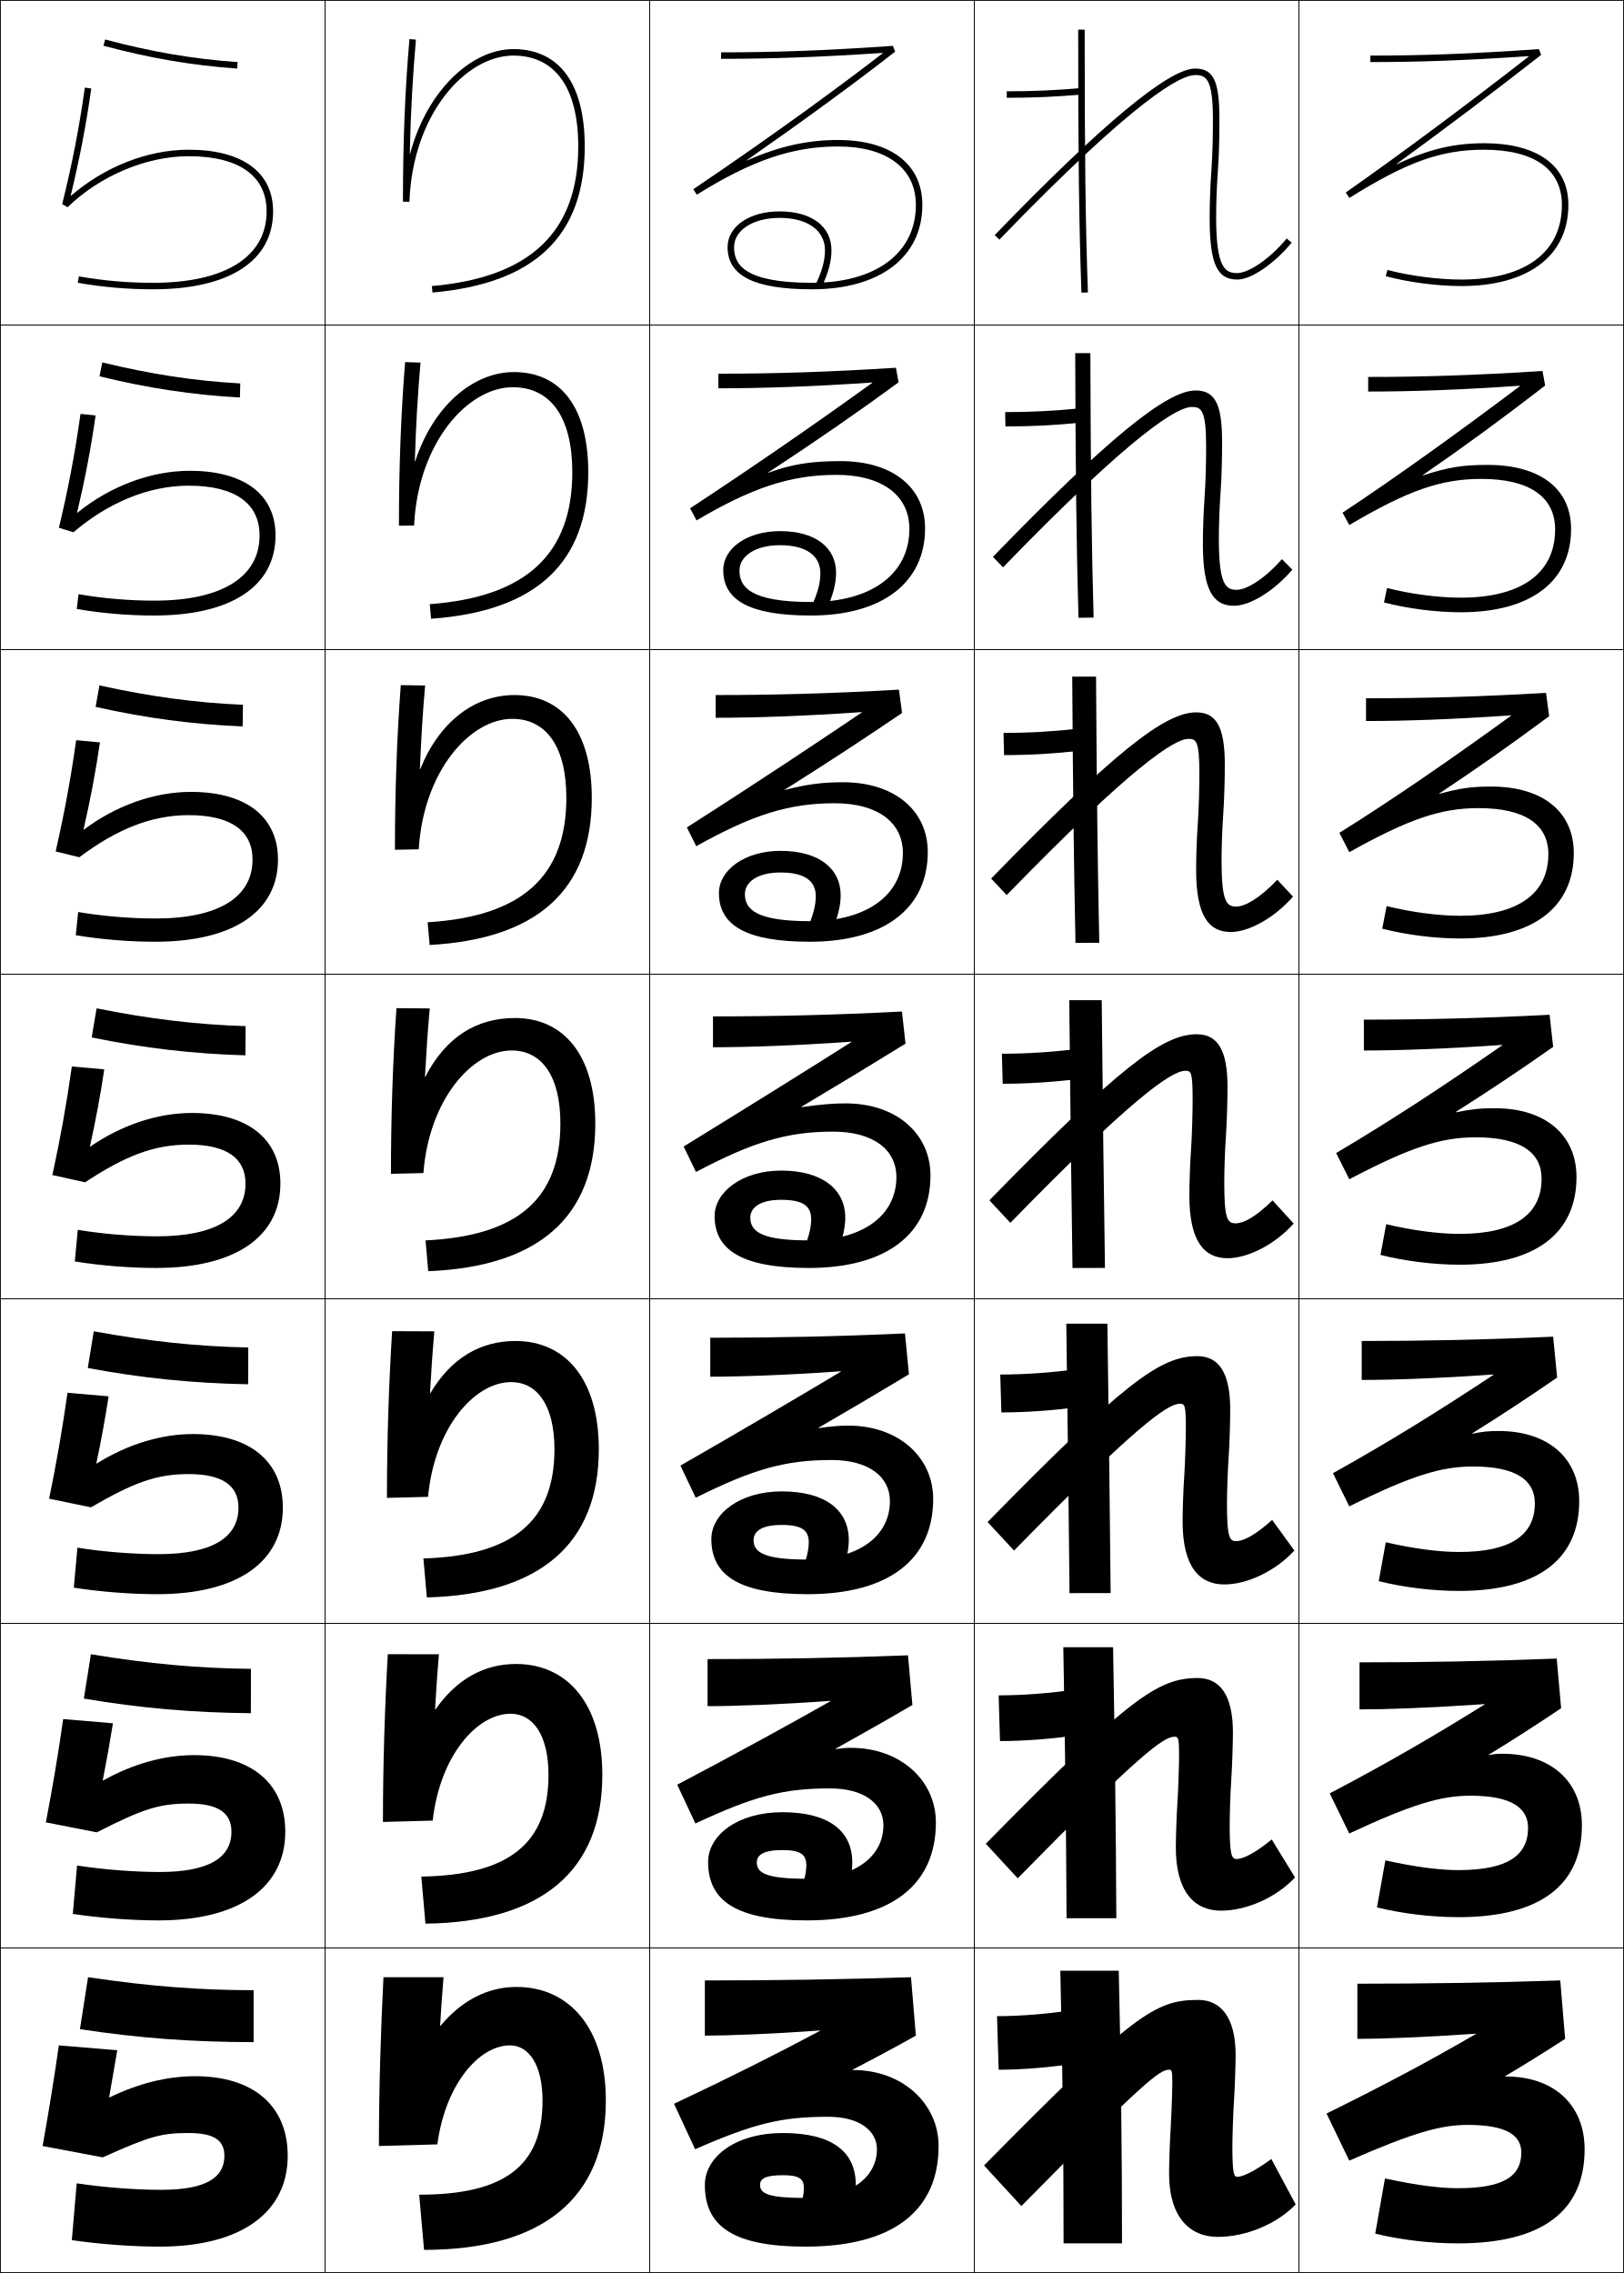
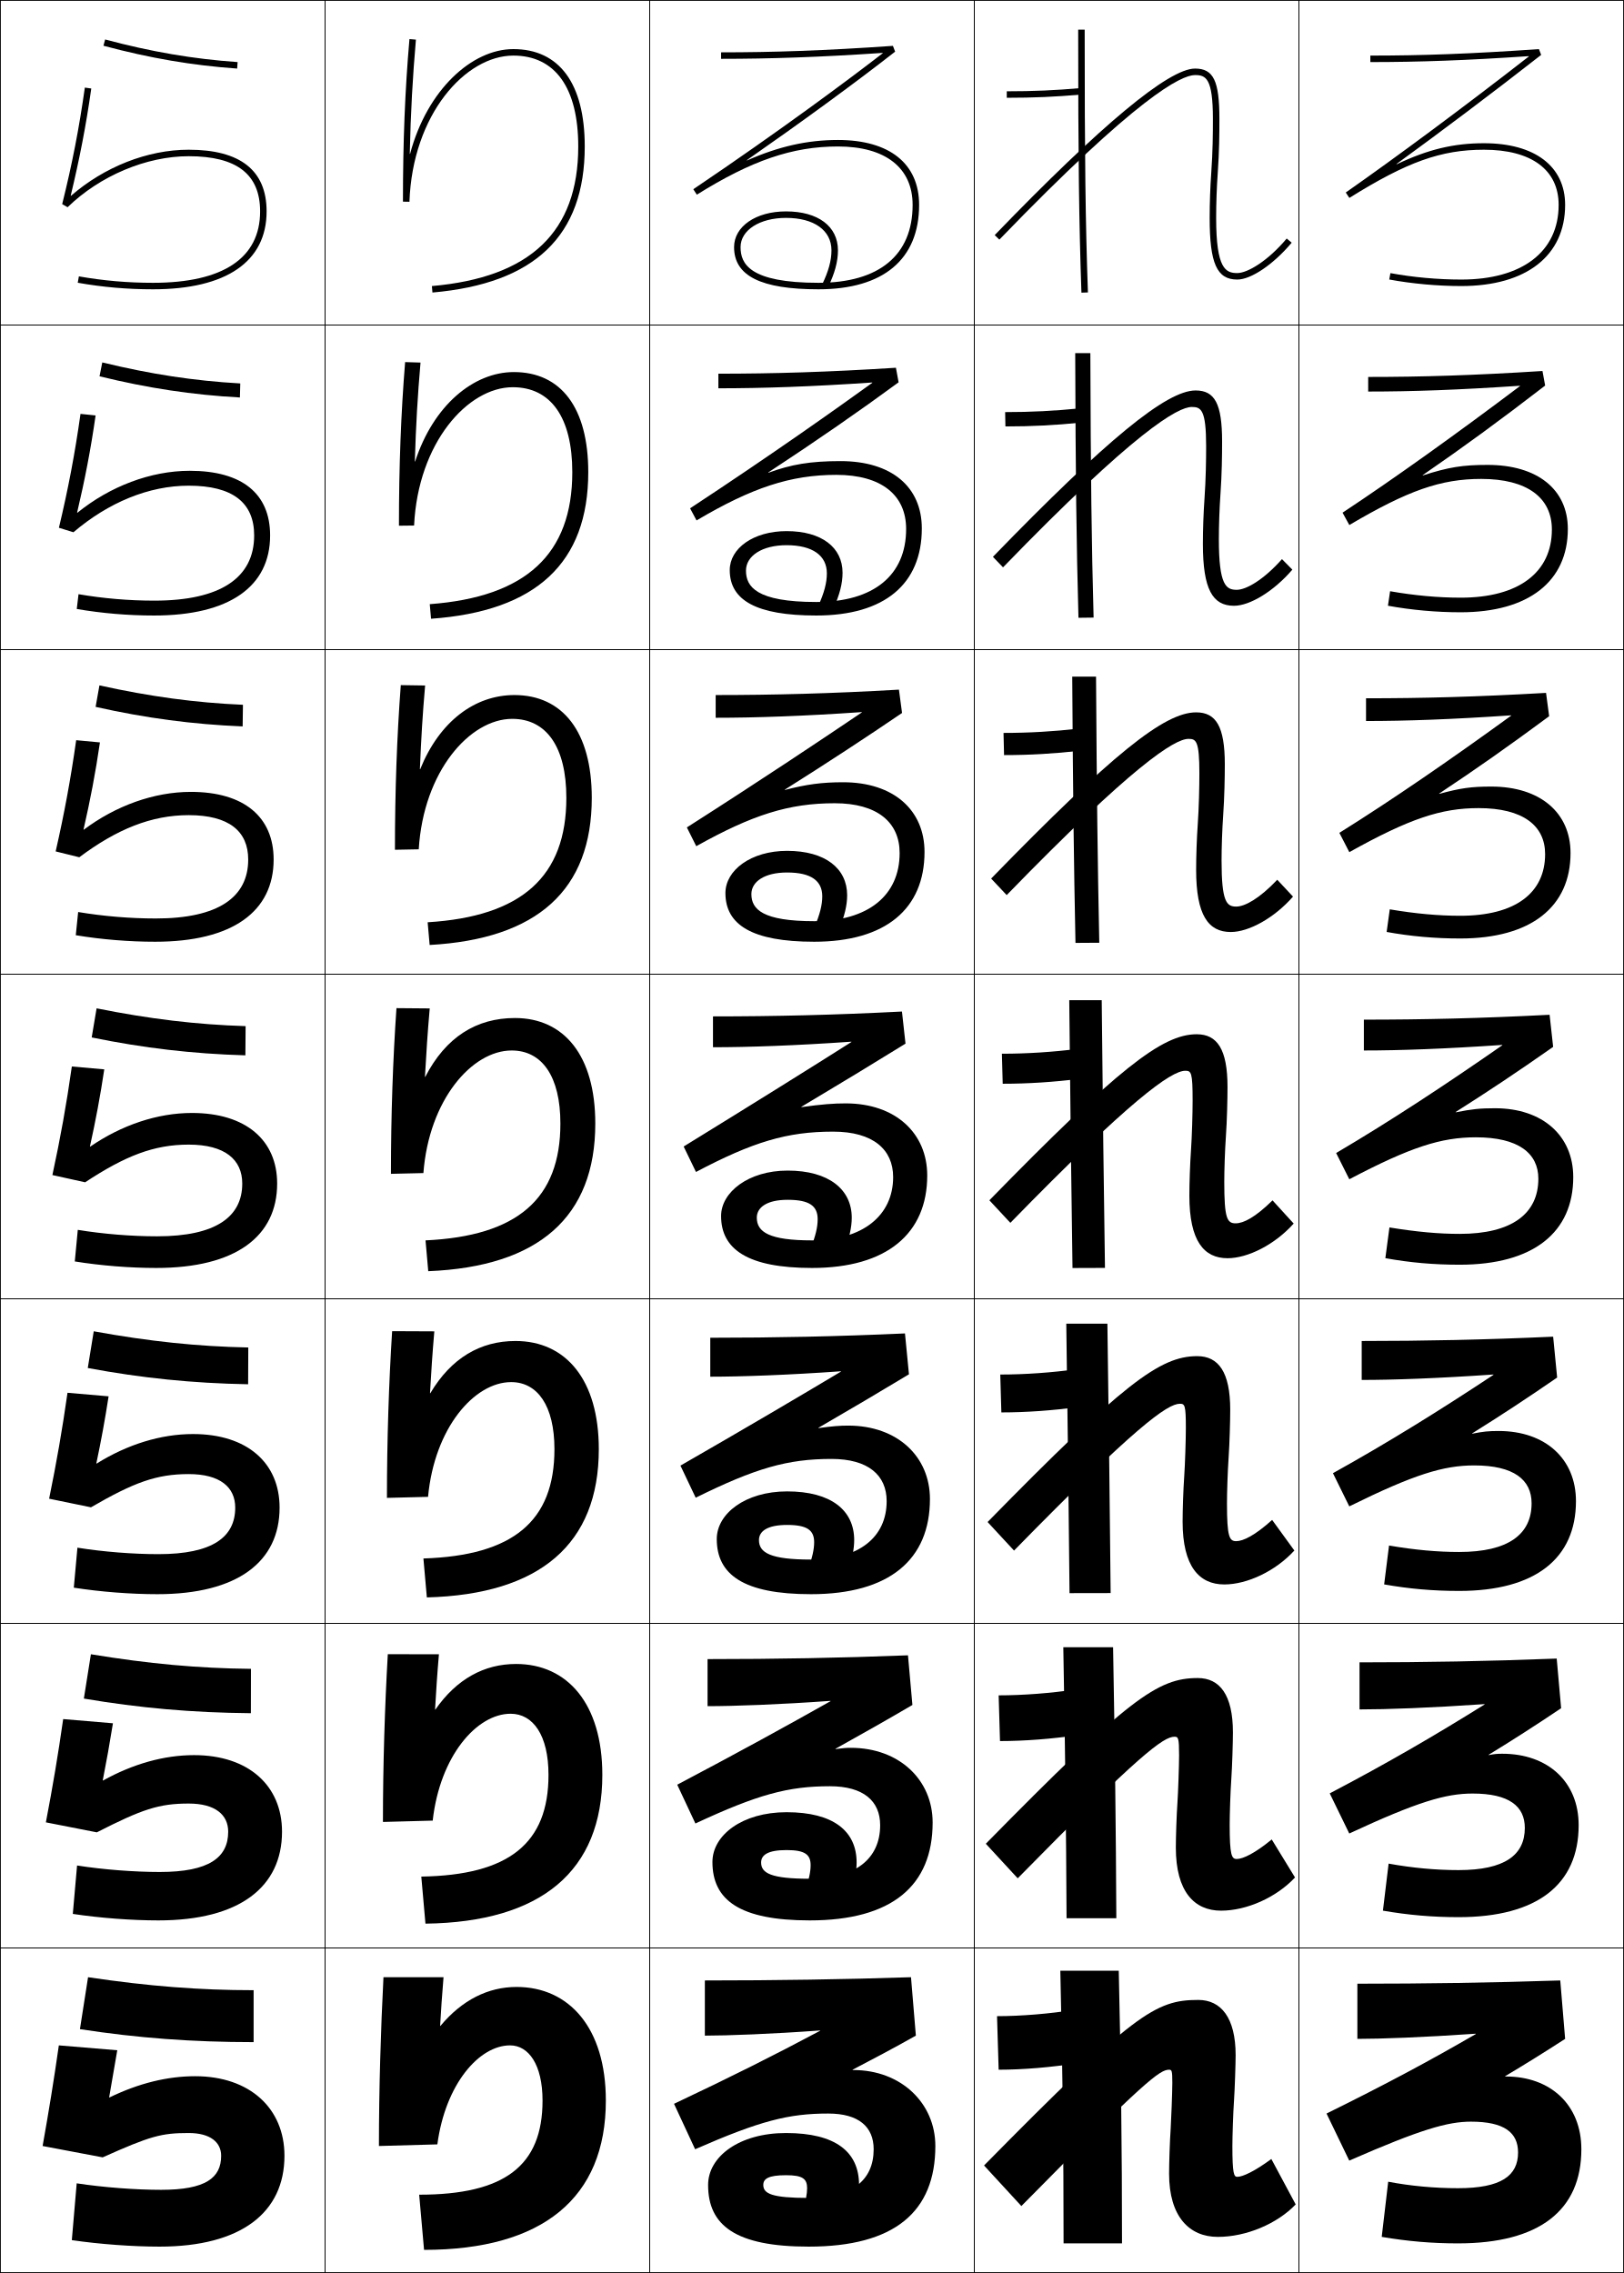
<svg xmlns="http://www.w3.org/2000/svg" width="500.25" height="700.25" viewBox="0 0 500.25 700.25" overflow="visible" enable-background="new 0 0 500.25 700.25" xml:space="preserve">
  <g id="glyphs">
    <g>
      <rect x="0.125" y="0.125" fill="none" stroke="#000000" stroke-width="0.25" width="100" height="100" />
      <rect x="400.125" y="0.125" fill="none" stroke="#000000" stroke-width="0.25" width="100" height="100" />
      <rect x="100.125" y="0.125" fill="none" stroke="#000000" stroke-width="0.25" width="100" height="100" />
      <rect x="200.125" y="0.125" fill="none" stroke="#000000" stroke-width="0.25" width="100" height="100" />
      <rect x="300.125" y="0.125" fill="none" stroke="#000000" stroke-width="0.25" width="100" height="100" />
      <rect x="0.125" y="100.125" fill="none" stroke="#000000" stroke-width="0.25" width="100" height="100" />
      <rect x="400.125" y="100.125" fill="none" stroke="#000000" stroke-width="0.25" width="100" height="100" />
      <rect x="100.125" y="100.125" fill="none" stroke="#000000" stroke-width="0.25" width="100" height="100" />
      <rect x="200.125" y="100.125" fill="none" stroke="#000000" stroke-width="0.25" width="100" height="100" />
      <rect x="300.125" y="100.125" fill="none" stroke="#000000" stroke-width="0.25" width="100" height="100" />
      <rect x="0.125" y="200.125" fill="none" stroke="#000000" stroke-width="0.25" width="100" height="100" />
      <rect x="400.125" y="200.125" fill="none" stroke="#000000" stroke-width="0.25" width="100" height="100" />
      <rect x="100.125" y="200.125" fill="none" stroke="#000000" stroke-width="0.25" width="100" height="100" />
      <rect x="200.125" y="200.125" fill="none" stroke="#000000" stroke-width="0.25" width="100" height="100" />
      <rect x="300.125" y="200.125" fill="none" stroke="#000000" stroke-width="0.25" width="100" height="100" />
      <rect x="0.125" y="300.125" fill="none" stroke="#000000" stroke-width="0.25" width="100" height="100" />
      <rect x="400.125" y="300.125" fill="none" stroke="#000000" stroke-width="0.25" width="100" height="100" />
      <rect x="100.125" y="300.125" fill="none" stroke="#000000" stroke-width="0.25" width="100" height="100" />
      <rect x="200.125" y="300.125" fill="none" stroke="#000000" stroke-width="0.25" width="100" height="100" />
      <rect x="300.125" y="300.125" fill="none" stroke="#000000" stroke-width="0.25" width="100" height="100" />
      <rect x="0.125" y="400.125" fill="none" stroke="#000000" stroke-width="0.25" width="100" height="100" />
      <rect x="400.125" y="400.125" fill="none" stroke="#000000" stroke-width="0.25" width="100" height="100" />
      <rect x="100.125" y="400.125" fill="none" stroke="#000000" stroke-width="0.25" width="100" height="100" />
      <rect x="200.125" y="400.125" fill="none" stroke="#000000" stroke-width="0.25" width="100" height="100" />
      <rect x="300.125" y="400.125" fill="none" stroke="#000000" stroke-width="0.25" width="100" height="100" />
      <rect x="0.125" y="500.125" fill="none" stroke="#000000" stroke-width="0.25" width="100" height="100" />
      <rect x="400.125" y="500.125" fill="none" stroke="#000000" stroke-width="0.25" width="100" height="100" />
      <rect x="100.125" y="500.125" fill="none" stroke="#000000" stroke-width="0.25" width="100" height="100" />
      <rect x="200.125" y="500.125" fill="none" stroke="#000000" stroke-width="0.25" width="100" height="100" />
      <rect x="300.125" y="500.125" fill="none" stroke="#000000" stroke-width="0.25" width="100" height="100" />
      <rect x="0.125" y="600.125" fill="none" stroke="#000000" stroke-width="0.25" width="100" height="100" />
      <rect x="400.125" y="600.125" fill="none" stroke="#000000" stroke-width="0.25" width="100" height="100" />
      <rect x="100.125" y="600.125" fill="none" stroke="#000000" stroke-width="0.25" width="100" height="100" />
      <rect x="200.125" y="600.125" fill="none" stroke="#000000" stroke-width="0.25" width="100" height="100" />
      <rect x="300.125" y="600.125" fill="none" stroke="#000000" stroke-width="0.25" width="100" height="100" />
    </g>
    <g>
      <path d="M310.125,28.125v2c8.254,0,14.942-0.291,23.088-1.004l-0.176-1.992      C324.955,27.836,318.316,28.125,310.125,28.125z" />
      <path d="M309.625,126.958c8.056,0,15.108-0.366,23.094-1.163l0.229,4.41      c-8.038,0.802-15.132,1.169-23.24,1.169L309.625,126.958z" />
      <path d="M309.125,225.792c7.919,0,15.387-0.442,23.274-1.331l0.284,6.828      c-7.931,0.892-15.431,1.336-23.392,1.336L309.125,225.792z" />
      <path d="M308.625,324.625c7.783,0,15.665-0.52,23.456-1.498l0.338,9.246      c-7.823,0.981-15.729,1.502-23.544,1.502L308.625,324.625z" />
      <path d="M308.125,423.458c7.647,0,15.943-0.596,23.638-1.665l0.392,11.664      c-7.715,1.071-16.028,1.668-23.696,1.668L308.125,423.458z" />
      <path d="M307.625,522.292c7.511,0,16.222-0.674,23.818-1.833l0.446,14.082      c-7.607,1.16-16.326,1.834-23.848,1.834L307.625,522.292z" />
      <path d="M331.625,635.625c-7.5,1.25-16.625,2-24,2l-0.5-16.5c7.375,0,16.5-0.75,24-2L331.625,635.625z" />
    </g>
    <g>
      <path d="M332.125,9.125c0,39.662,0.243,59.354,1,81.035l2-0.07      c-0.758-21.655-1-41.329-1-80.965H332.125z" />
      <path d="M331.209,108.792H335.875c0.114,38.04,0.369,58.529,1,81.471l-4.666,0.059      C331.578,167.357,331.323,146.854,331.209,108.792z" />
      <path d="M330.292,208.458H337.625c0.229,36.444,0.494,57.748,1,81.977l-7.334,0.047      C330.787,266.235,330.521,244.92,330.292,208.458z" />
      <path d="M329.375,308.125h10c0.344,34.849,0.621,56.967,1,82.483l-10,0.035      C329.996,365.114,329.719,342.987,329.375,308.125z" />
      <path d="M328.458,407.792H341.125c0.458,33.253,0.747,56.187,1,82.988l-12.667,0.023      C329.206,463.993,328.917,441.054,328.458,407.792z" />
      <path d="M327.542,507.458H342.875c0.573,31.658,0.874,55.406,1,83.494l-15.333,0.012      C328.415,562.871,328.114,539.121,327.542,507.458z" />
      <path d="M327.625,691.125c0-29.375-0.312-53.938-1-84h18c0.688,30.062,1,54.625,1,84H327.625z" />
    </g>
    <g>
      <path d="M31.866,14.091c14.305,3.833,27.394,6.067,41.189,7.032l0.14-1.996      c-13.665-0.954-26.633-3.169-40.811-6.968L31.866,14.091z" />
-       <path d="M30.66,115.93l0.848-4.277c14.915,3.629,28.34,5.679,42.509,6.474      l-0.116,4.33C59.249,121.653,45.542,119.58,30.66,115.93z" />
-       <path d="M29.453,217.769l1.178-6.621c15.652,3.458,29.534,5.342,44.208,5.979      l-0.093,6.664C59.238,223.147,44.913,221.235,29.453,217.769z" />
+       <path d="M30.659,115.929l0.848-4.276c14.915,3.628,28.34,5.678,42.509,6.473      l-0.117,4.33C59.249,121.652,45.542,119.579,30.659,115.929z" />
+       <path d="M29.453,217.769l1.178-6.621c15.652,3.458,29.534,5.342,44.207,5.979      l-0.093,6.664C59.238,223.147,44.913,221.235,29.453,217.769z" />
      <path d="M28.246,319.607l1.509-8.966c16.389,3.287,30.728,5.007,45.905,5.484      l-0.07,8.998C59.227,324.641,44.284,322.89,28.246,319.607z" />
-       <path d="M27.039,421.447l1.839-11.311c17.125,3.116,31.921,4.671,47.604,4.989      l-0.046,11.332C59.216,426.136,43.654,424.546,27.039,421.447z" />
-       <path d="M25.832,523.286l2.169-13.655c17.862,2.945,33.115,4.335,49.302,4.494      l-0.023,13.666C59.205,527.631,43.025,526.202,25.832,523.286z" />
+       <path d="M27.038,421.446l1.839-11.311c17.125,3.117,31.922,4.672,47.604,4.989      l-0.046,11.332C59.216,426.136,43.654,424.546,27.038,421.446z" />
+       <path d="M25.832,523.286l2.169-13.655c17.862,2.945,33.115,4.335,49.302,4.494      l-0.023,13.666C59.205,527.631,43.025,526.201,25.832,523.286z" />
      <path d="M27.125,609.125c18.599,2.775,34.309,4,51,4v16c-18.931,0-35.729-1.268-53.5-4L27.125,609.125z" />
-     </g>
-     <g>
-       <path d="M21.783,60.264c2.683-11.146,4.709-21.459,6.332-32.999l-1.98-0.279      c-1.762,12.534-3.915,23.605-6.98,35.897l1.667,0.959      C30.793,54.147,45.087,48.125,58.125,48.125c15.477,0,24,6.037,24,17c0,13.981-12.757,22-35,22      c-7.784,0-15.25-0.649-22.826-1.984l-0.348,1.969      C31.644,88.466,39.224,89.125,47.125,89.125c23.514,0,37-8.748,37-24c0-12.075-9.477-19-26-19      c-12.743,0-26.028,5.313-36.265,14.203L21.783,60.264z" />
-       <path d="M29.451,127.991l-4.65-0.482c-1.729,12.268-3.773,23.025-6.65,35.082      l4.473,1.382C33.389,154.794,45.858,149.625,58.125,149.625      c14.222,0,21.833,5.423,21.833,15.333c0,12.785-11.585,20.083-32.417,20.083      c-7.774,0-15.661-0.664-23.355-1.987l-0.54,4.557      C31.474,188.951,39.501,189.625,47.458,189.625c23.804,0,37.417-9.052,37.417-24.667      c0-12.598-9.628-19.917-26.417-19.917c-12.041,0-24.583,4.786-34.623,12.928      l-0.078-0.062C26.136,147.81,27.954,138.46,29.451,127.991z" />
-       <path d="M30.785,228.718l-7.32-0.687c-1.696,12.002-3.631,22.446-6.32,34.265      l7.279,1.806C35.985,255.442,46.628,251.125,58.125,251.125      c12.967,0,19.667,4.809,19.667,13.667c0,11.588-10.416,18.167-29.833,18.167      c-7.765,0-16.071-0.678-23.884-1.99l-0.732,7.146      C31.304,289.436,39.779,290.125,47.792,290.125c24.094,0,37.833-9.356,37.833-25.333      c0-13.121-9.778-20.834-26.833-20.834c-11.338,0-23.137,4.259-32.981,11.652      l-0.08-0.06C27.805,246.502,29.415,238.116,30.785,228.718z" />
-       <path d="M32.12,329.444l-9.99-0.89c-1.663,11.736-3.489,21.865-5.99,33.449      l10.084,2.229C38.581,356.089,47.398,352.625,58.125,352.625c11.712,0,17.5,4.194,17.5,12      c0,10.392-9.244,16.25-27.25,16.25c-7.756,0-16.48-0.692-24.413-1.992l-0.924,9.734      C31.134,389.92,40.056,390.625,48.125,390.625c24.383,0,38.25-9.66,38.25-26      c0-13.644-9.929-21.75-27.25-21.75c-10.635,0-21.691,3.731-31.339,10.376      l-0.082-0.057C29.474,345.193,30.875,337.771,32.12,329.444z" />
-       <path d="M33.455,430.172l-12.66-1.094c-1.629,11.47-3.347,21.285-5.66,32.633      l12.889,2.653C41.177,456.736,48.169,454.125,58.125,454.125      c10.458,0,15.333,3.58,15.333,10.333c0,9.195-8.073,14.334-24.667,14.334      c-7.746,0-16.89-0.706-24.942-1.995l-1.116,12.323      c8.231,1.285,17.6,2.005,25.725,2.005c24.673,0,38.667-9.964,38.667-26.667      c0-14.166-10.08-22.666-27.667-22.666c-9.933,0-20.246,3.204-29.697,9.101      l-0.083-0.055C31.144,443.886,32.337,437.427,33.455,430.172z" />
-       <path d="M34.79,530.898l-15.33-1.297c-1.596,11.204-3.205,20.705-5.33,31.816      l15.695,3.076C43.773,557.383,48.939,555.625,58.125,555.625      c9.203,0,13.167,2.966,13.167,8.667c0,7.998-6.902,12.416-22.083,12.416      c-7.737,0-17.301-0.72-25.471-1.997l-1.308,14.911      C30.795,590.891,40.611,591.625,48.792,591.625c24.963,0,39.083-10.269,39.083-27.333      c0-14.689-10.23-23.584-28.083-23.584c-9.23,0-18.799,2.677-28.055,7.825      l-0.085-0.052C32.813,542.577,33.798,537.083,34.79,530.898z" />
-       <path d="M33.625,646.125c0.857-4.855,1.634-9.387,2.5-14.5l-18-1.5c-1.562,10.938-3.062,20.125-5,31      l18.5,3.5c14.744-6.595,18.085-7.5,26.5-7.5c7.948,0,11,2.352,11,7c0,6.802-5.731,10.5-19.5,10.5      c-7.728,0-17.71-0.734-26-2l-1.5,17.5c8.5,1.25,18.764,2,27,2c25.252,0,39.5-10.572,39.5-28      c0-15.212-10.381-24.5-28.5-24.5c-8.527,0-17.354,2.149-26.414,6.55L33.625,646.125z" />
-     </g>
-     <path d="M271.934,16.388c-10.188,7.88-31.423,23.734-58.368,41.908l1.089,1.677     C231.533,49.427,244.127,45.125,258.125,45.125c15.027,0,24,6.729,24,18c0,14.804-12.262,24-32,24     c-21.272,0-24-5.879-24-11c0-5.215,5.888-9,14-9c8.636,0,14,3.832,14,10     c0,3.15-0.921,6.507-2.898,10.562l1.797,0.877     C255.14,84.226,256.125,80.591,256.125,77.125c0-7.402-6.131-12-16-12c-9.271,0-16,4.626-16,11     c0,8.869,8.262,13,26,13c20.973,0,34-9.963,34-26c0-12.523-9.72-20-26-20     c-9.439,0-18.229,1.978-28.017,6.305l-0.05-0.087     c16.561-11.541,32.902-23.445,45.682-33.43l-0.686-1.786     C253.963,15.603,237.897,16.125,222.125,16.125v2c14.966,0,30.557-0.522,49.758-1.824     L271.934,16.388z" />
-     <path d="M221.291,115.125c16.769,0,33.712-0.49,54.691-1.832l0.821,4.489     c-11.923,8.758-25.139,17.915-40.151,27.775l0.046,0.088     c6.998-2.574,12.927-3.587,22.214-3.587c16.104,0,26.046,8.138,26.046,20.734     c0,16.66-13.162,26.833-35.167,26.833c-18.687,0-27-4.603-27-14     c0-6.694,7.291-12,17.5-12c10.821,0,17.251,5.014,17.251,12.833     c0,3.297-0.902,6.821-2.835,11.032l-4.664-0.814     c1.829-3.962,2.665-7.14,2.665-10.051c0-5.458-4.383-8.667-12.417-8.667     c-7.533,0-12.5,3.299-12.5,7.833c0,4.911,3.132,9.667,22,9.667     c18.714,0,30.333-8.692,30.333-22.5c0-10.339-8.363-16.667-22.5-16.667     c-14.054,0-25.945,3.917-43.059,14.04l-1.991-3.73     c25.299-16.632,45.317-30.864,56.141-38.674l-0.049-0.088     c-18.466,1.266-33.769,1.786-47.376,1.786V115.125z" />
-     <path d="M220.458,214.125c17.765,0,35.585-0.457,56.453-1.666l0.957,7.191     c-11.067,7.533-22.8,15.225-36.121,23.62l0.042,0.09     c6.687-1.732,11.434-2.37,17.911-2.37c15.93,0,26.092,8.799,26.092,21.468     c0,17.283-13.297,27.667-36.333,27.667c-19.634,0-28-5.074-28-15c0-7.016,7.853-13,19-13     c11.772,0,18.501,5.43,18.501,13.667c0,3.128-0.818,6.542-2.568,10.625l-7.531-0.751     c1.681-3.869,2.432-6.869,2.432-9.541c0-4.747-3.402-7.333-10.833-7.333     c-6.954,0-11,2.814-11,6.667c0,4.702,3.537,8.333,20,8.333     c17.69,0,28.667-8.188,28.667-21c0-9.408-7.754-15.333-21-15.333     c-14.11,0-25.298,3.53-42.647,13.232l-2.893-5.785     c23.655-15.09,42.455-27.699,53.913-35.439l-0.047-0.089     c-17.729,1.23-32.746,1.748-44.993,1.748V214.125z" />
-     <g>
-       <path d="M219.625,313.125c18.76,0,37.459-0.424,58.215-1.499l1.093,9.893      c-10.212,6.307-20.462,12.536-32.091,19.465l0.038,0.092      c6.375-0.891,9.94-1.152,13.608-1.152c15.753,0,26.138,9.46,26.138,22.202      c0,17.906-13.433,28.5-37.5,28.5c-20.582,0-29-5.546-29-16c0-7.337,8.414-14,20.5-14      c12.725,0,19.75,5.846,19.75,14.5c0,2.959-0.734,6.263-2.301,10.219l-10.398-0.688      c1.533-3.775,2.199-6.598,2.199-9.03c0-4.036-2.422-6-9.25-6c-6.375,0-9.5,2.328-9.5,5.5      c0,4.492,3.941,7,18,7c16.667,0,27-7.685,27-19.5c0-8.477-7.145-14-19.5-14      c-14.167,0-24.651,3.145-42.235,12.424l-3.794-7.839      c22.01-13.548,39.593-24.534,51.684-32.204l-0.043-0.09      c-16.994,1.194-31.724,1.709-42.611,1.709V313.125z" />
-       <path d="M218.792,412.125c19.756,0,39.333-0.392,59.977-1.333l1.229,12.595      c-9.087,5.489-18.093,10.791-27.895,16.477l0.033,0.094      c4.273-0.594,6.666-0.769,9.14-0.769c15.576,0,26.183,9.788,26.183,22.604      c0,18.529-13.567,29.333-38.667,29.333c-21.13,0-29.666-5.786-29.666-17      c0-7.8,8.8-14.667,21.667-14.667c13.58,0,20.667,5.833,20.667,15      c0,2.79-0.65,5.984-2.034,9.812l-12.265-0.626      c1.384-3.682,1.966-6.326,1.966-8.52c0-3.682-2.107-5.333-8.333-5.333      c-6.071,0-8.667,1.921-8.667,4.666c0,3.897,3.526,6,16.667,6      c15.644,0,25.334-7.181,25.334-18c0-7.545-6.535-12.667-18-12.667      c-14.223,0-24.005,2.759-41.824,11.616l-4.697-9.893      c20.493-11.776,36.73-21.369,49.456-28.97l-0.039-0.091      c-16.259,1.157-30.702,1.67-40.23,1.67V412.125z" />
-       <path d="M217.958,511.125c20.752,0,41.207-0.358,61.738-1.167l1.364,15.298      c-7.961,4.671-15.722,9.046-23.697,13.488l0.03,0.096      c2.17-0.297,3.391-0.385,4.669-0.385c15.401,0,26.229,10.116,26.229,23.003      c0,19.153-13.703,30.167-39.833,30.167c-21.68,0-30.333-6.027-30.333-18      c0-8.262,9.186-15.333,22.833-15.333c14.435,0,21.583,5.819,21.583,15.5      c0,2.621-0.567,5.704-1.768,9.406l-14.132-0.563      c1.236-3.589,1.733-6.055,1.733-8.01c0-3.327-1.793-4.667-7.417-4.667      c-5.767,0-7.833,1.515-7.833,3.834c0,3.303,3.11,5,15.333,5      c14.62,0,23.667-6.677,23.667-16.5c0-6.613-5.925-11.334-16.5-11.334      c-14.279,0-23.358,2.373-41.412,10.809l-5.598-11.946      c18.975-10.006,33.868-18.204,47.228-25.735l-0.037-0.093      c-15.523,1.122-29.678,1.633-37.847,1.633V511.125z" />
-       <path d="M262.851,637.722c15.225,0,26.274,10.443,26.274,23.403c0,19.776-13.838,31-41,31      c-22.229,0-31-6.268-31-19c0-8.725,9.572-16,24-16c15.291,0,22.5,5.807,22.5,16      c0,2.453-0.483,5.426-1.5,9l-16-0.5c1.088-3.496,1.5-5.784,1.5-7.5c0-2.973-1.479-4-6.5-4      c-5.463,0-7,1.107-7,3c0,2.708,2.695,4,14,4c13.596,0,22-6.172,22-15c0-5.681-5.315-10-15-10      c-14.335,0-22.711,1.987-41,10l-6.5-14c17.458-8.234,31.005-15.039,45-22.5l-0.034-0.094      c-14.788,1.086-28.656,1.594-35.466,1.594v-17c21.748,0,43.08-0.325,63.5-1l1.5,18      c-6.836,3.853-13.352,7.301-19.5,10.5l0.025,0.097      C262.719,637.722,262.767,637.722,262.851,637.722z" />
    </g>
    <g>
      <path d="M306.406,72.431l1.438,1.389C350.438,29.711,363.895,23.125,368.125,23.125      c3.322,0,5.5,0.939,5.5,13.5c0,4.715-0.039,9.867-0.498,16.431      C372.794,57.815,372.625,62.55,372.625,67.125c0,14.028,2.225,19,8.5,19      c4.26,0,11.154-4.67,16.766-11.357l-1.531-1.285      C390.496,80.47,384.258,84.125,381.125,84.125c-3.557,0-6.5-1.279-6.5-17      c0-4.529,0.168-9.216,0.498-13.93C375.586,46.567,375.625,41.375,375.625,36.625      c0-11.733-1.822-15.5-7.5-15.5C360.046,21.125,339.28,38.387,306.406,72.431z" />
      <path d="M305.859,171.546l3.114,3.241c40.67-41.997,53.876-49.412,58.151-49.412      c2.83,0,4.416,0.792,4.416,12.083c0,4.389-0.093,10.224-0.498,16.025      c-0.321,4.603-0.502,9.721-0.502,14.058c0,14.017,2.992,19.083,9.584,19.083      c4.927,0,12.291-4.505,17.971-11.131l-3.192-3.238      c-5.688,6.405-11.048,9.452-13.945,9.452c-3.25,0-5.5-1.355-5.5-15.583      c0-4.236,0.179-9.374,0.499-13.941c0.425-6.088,0.501-11.76,0.501-16.142      c0-11.701-2.271-15.75-8.167-15.75      C359.354,120.291,340.957,135.356,305.859,171.546z" />
      <path d="M305.312,270.662l4.792,5.092C348.85,235.869,361.806,227.625,366.125,227.625      c2.339,0,3.333,0.644,3.333,10.667c0,4.064-0.146,10.581-0.498,15.62      c-0.312,4.445-0.502,9.947-0.502,14.046c0,14.006,3.76,19.167,10.667,19.167      c5.595,0,13.428-4.341,19.177-10.905l-4.854-5.19      c-5.514,5.822-9.995,8.262-12.656,8.262c-2.943,0-4.5-1.432-4.5-14.167      c0-3.944,0.188-9.534,0.498-13.953c0.388-5.547,0.502-11.701,0.502-15.714      c0-11.667-2.72-16-8.834-16C358.664,219.458,342.635,232.327,305.312,270.662z" />
      <path d="M304.766,369.777l6.469,6.944c36.82-37.774,49.527-46.847,53.891-46.847      c1.848,0,2.25,0.497,2.25,9.25c0,3.739-0.2,10.937-0.499,15.215      C366.576,358.627,366.375,364.514,366.375,368.375c0,13.994,4.526,19.25,11.75,19.25      c6.262,0,14.564-4.177,20.383-10.679l-6.516-7.143      C386.653,375.043,383.051,376.875,380.625,376.875c-2.637,0-3.5-1.508-3.5-12.75      c0-3.651,0.199-9.692,0.499-13.965c0.35-5.007,0.501-11.641,0.501-15.285      c0-11.635-3.168-16.25-9.5-16.25C357.973,318.625,344.312,329.297,304.766,369.777z" />
      <path d="M304.219,468.894l8.146,8.796c37.302-38.131,47.244-45.231,51.094-45.231      c1.502,0,1.833,0.406,1.833,7.5c0,3.413-0.253,11.293-0.499,14.81      c-0.289,4.13-0.5,10.4-0.5,14.023c0,13.769,5.109,19.334,12.833,19.334      c7.089,0,15.8-4.122,21.589-10.452l-6.844-9.429      c-5.251,4.742-8.896,6.547-11.078,6.547c-2.1,0-2.834-1.318-2.834-11.666      c0-3.358,0.21-9.852,0.499-13.978c0.312-4.466,0.501-11.58,0.501-14.856      c0-11.602-3.616-16.5-10.166-16.5C357.282,417.791,345.989,426.267,304.219,468.894z" />
      <path d="M303.672,568.009l9.823,10.648c37.783-38.487,44.959-43.616,48.297-43.616      c1.156,0,1.416,0.315,1.416,5.75c0,3.089-0.308,11.65-0.499,14.405      c-0.278,3.972-0.501,10.627-0.501,14.012C362.208,582.75,367.901,588.625,376.125,588.625      c7.917,0,17.034-4.067,22.794-10.227l-7.172-11.714      c-5.162,4.245-8.849,6.023-10.789,6.023c-1.561,0-2.166-1.131-2.166-10.583      c0-3.065,0.221-10.01,0.499-13.988c0.274-3.927,0.501-11.521,0.501-14.429      c0-11.569-4.065-16.75-10.834-16.75C356.591,516.958,347.666,523.237,303.672,568.009z" />
      <path d="M381.125,670.625c-1.023,0-1.5-0.942-1.5-9.5c0-2.772,0.231-10.168,0.5-14      c0.236-3.386,0.5-11.461,0.5-14c0-11.536-4.514-17-11.5-17c-13.225,0-19.781,4.083-66,51      l11.5,12.5c38.266-38.844,42.676-42,45.5-42c0.811,0,1,0.224,1,4c0,2.763-0.361,12.007-0.5,14      c-0.267,3.813-0.5,10.854-0.5,14c0,13.315,6.276,19.5,15,19.5c8.744,0,18.27-4.013,24-10      l-7.5-14C386.551,668.873,382.822,670.625,381.125,670.625z" />
    </g>
-     <path d="M430.168,50.531c13.686-9.957,29.252-21.646,44.572-33.618l-0.686-1.786     C452.963,16.603,437.897,17.125,422.125,17.125v2c14.971,0,29.565-0.522,48.777-1.825     l0.05,0.087c-20.2,15.725-40.637,30.881-56.401,41.919l1.104,1.667     C433.422,49.872,443.887,46.125,457.125,46.125c15.477,0,24,6.037,24,17c0,14.617-11.299,23-31,23     c-7.088,0-16.015-1.164-22.741-2.966l-0.518,1.932     C433.854,86.963,442.766,88.125,450.125,88.125c20.664,0,33-9.346,33-25c0-12.075-9.477-19-26-19     c-9.239,0-17.158,1.861-26.906,6.493L430.168,50.531z" />
-     <path d="M421.458,116.125c16.605,0,32.549-0.484,53.691-1.832l0.821,4.488     c-13.859,10.683-25.159,18.951-37.727,27.598l0.051,0.087     c7.986-2.561,12.245-3.244,19.955-3.244c16.208,0,25.708,7.372,25.708,19.735     c0,16.181-12.4,25.667-34,25.667c-7.555,0-16.481-1.146-23.633-3.028l0.932-4.443     c7.28,1.86,15.87,2.972,22.701,2.972c18.776,0,29.084-7.609,29.084-21     c0-9.997-7.825-15.584-22.75-15.584c-12.383,0-22.497,3.493-40.643,14.207     l-2.086-3.806c16.155-10.687,35.42-24.513,54.667-39.016l-0.047-0.088     c-18.739,1.275-33.078,1.787-46.726,1.787V116.125z" />
-     <path d="M420.791,215.125c17.438,0,34.26-0.446,55.453-1.666l0.957,7.191     c-12.502,9.249-22.562,16.313-33.881,23.829l0.051,0.087     c6.52-1.775,9.824-2.245,16.004-2.245c15.893,0,25.416,7.819,25.416,20.471     c0,16.707-12.465,26.333-35,26.333c-7.749,0-16.691-1.131-24.006-3.023l1.346-6.954     c7.833,1.919,16.086,2.978,22.66,2.978c17.852,0,27.168-6.835,27.168-19     c0-9.031-7.126-14.167-21.5-14.167c-11.527,0-21.291,3.238-39.814,13.565     l-3.068-5.945c16.546-10.336,34.639-22.831,52.934-36.112l-0.045-0.089     c-18.267,1.247-32.35,1.748-44.674,1.748V215.125z" />
-     <g>
-       <path d="M420.125,314.125c18.271,0,35.97-0.408,57.215-1.499l1.093,9.893      c-11.145,7.815-19.967,13.675-30.036,20.059l0.05,0.087      c5.053-0.991,7.404-1.247,12.054-1.247c15.577,0,25.125,8.267,25.125,21.207      c0,17.233-12.529,27-36,27c-7.944,0-16.902-1.115-24.38-3.018l1.759-9.466      C435.391,379.119,443.307,380.125,449.625,380.125c16.926,0,25.25-6.061,25.25-17      c0-8.064-6.426-12.75-20.25-12.75c-10.67,0-20.083,2.984-38.985,12.924      l-4.052-8.084c16.938-9.985,33.859-21.149,51.2-33.209l-0.042-0.09      c-17.794,1.219-31.621,1.709-42.621,1.709V314.125z" />
-       <path d="M419.458,413.124c19.104,0,37.681-0.369,58.977-1.332l1.229,12.596      c-9.613,6.622-17.487,11.77-26.19,17.205l0.05,0.088      c3.388-0.661,4.983-0.831,8.103-0.831c15.363,0,24.833,8.461,24.833,21.608      c0,17.76-12.594,27.667-37,27.667c-8.139,0-17.112-1.1-24.753-3.012l2.172-11.978      c8.94,2.036,16.52,2.989,22.581,2.989c16.001,0,23.333-5.286,23.333-15      c0-7.099-5.727-11.334-19-11.334c-9.813,0-18.876,2.729-38.156,12.283l-5.035-10.223      c17.329-9.635,33.079-19.467,49.468-30.307l-0.04-0.091      c-17.321,1.19-30.893,1.671-40.569,1.671V413.124z" />
-       <path d="M418.792,512.125c19.936,0,39.391-0.331,60.738-1.167l1.364,15.298      c-8.083,5.431-15.009,9.864-22.346,14.354l0.05,0.087      c1.724-0.331,2.562-0.416,4.151-0.416c15.15,0,24.542,8.657,24.542,22.012      c0,18.286-12.658,28.333-38,28.333c-8.334,0-17.323-1.084-25.127-3.006      l2.586-14.488c9.494,2.094,16.735,2.994,22.541,2.994      c15.076,0,21.416-4.512,21.416-13c0-6.132-5.027-9.917-17.75-9.917      c-8.957,0-17.669,2.476-37.328,11.642l-6.018-12.361      c17.72-9.283,32.299-17.785,47.733-27.403l-0.036-0.093      C440.46,526.156,427.146,526.625,418.792,526.625V512.125z" />
-       <path d="M463.875,639.712c14.937,0,24.25,8.853,24.25,22.413c0,18.812-12.723,29-39,29      c-8.528,0-17.533-1.068-25.5-3l3-17c10.047,2.152,16.951,3,22.5,3c14.151,0,19.5-3.737,19.5-11      c0-5.166-4.328-8.5-16.5-8.5c-8.101,0-16.463,2.221-36.5,11l-7-14.5      c18.11-8.933,31.518-16.104,46-24.5l-0.034-0.094      c-16.377,1.136-29.436,1.594-36.466,1.594v-17c20.769,0,41.102-0.293,62.5-1l1.5,18      c-6.552,4.237-12.529,7.959-18.5,11.5l0.05,0.087      C463.734,639.712,463.815,639.712,463.875,639.712z" />
-     </g>
    <g>
      <path d="M126.227,47.372c0.259-12.458,0.909-23.894,1.894-35.16l-1.992-0.174      C124.762,27.664,124.125,43.58,124.125,62.125l2,0.035      C127.065,35.221,143.43,17.125,158.125,17.125c12.897,0,20,9.944,20,28      c0,26.282-14.748,40.35-45.087,43.004l0.174,1.992      C164.78,87.359,180.125,72.641,180.125,45.125c0-19.346-7.813-30-22-30      c-12.708,0-26.529,12.479-31.798,32.247H126.227z" />
      <path d="M129.538,111.697l-4.743-0.146c-1.277,15.68-1.903,32.063-1.903,50.407      l4.666-0.054c1.198-25.479,16.525-42.613,30.4-42.613      c11.696,0,18.333,9.271,18.333,26.167c0,25.254-14.24,38.458-43.907,40.67      l0.396,4.493c32.396-2.301,48.428-17.232,48.428-45.164      c0-19.856-8.399-30.833-22.917-30.833c-12.431,0-24.791,10.279-30.407,27.539      h-0.1C128.118,131.076,128.644,121.934,129.538,111.697z" />
      <path d="M130.956,211.183l-7.495-0.116c-1.187,15.733-1.803,32.583-1.803,50.725      l7.333-0.143c1.455-24.017,15.743-40.19,28.8-40.19      c10.496,0,16.667,8.597,16.667,24.333c0,24.225-13.732,36.566-42.725,38.336      l0.616,6.995c33.225-1.841,49.942-16.984,49.942-45.331      c0-20.367-8.985-31.667-23.833-31.667c-12.154,0-23.052,8.079-29.016,22.832h-0.1      C129.751,227.239,130.153,220.39,130.956,211.183z" />
      <path d="M132.373,310.668l-10.246-0.087c-1.097,15.787-1.702,33.104-1.702,51.044      l10-0.232c1.712-22.556,14.962-37.768,27.2-37.768c9.294,0,15,7.923,15,22.5      c0,23.197-13.224,34.675-41.544,36.002l0.837,9.496      c34.053-1.381,51.457-16.736,51.457-45.499c0-20.877-9.571-32.5-24.75-32.5      c-11.877,0-21.313,5.878-27.624,18.124h-0.1      C131.383,323.401,131.662,318.846,132.373,310.668z" />
      <path d="M133.79,410.153l-12.997-0.058c-1.007,15.84-1.602,33.625-1.602,51.362      l12.667-0.321c1.967-21.227,14.263-35.346,25.6-35.346      c8.093,0,13.333,7.25,13.333,20.667c0,22.168-12.716,32.783-40.362,33.668      l1.058,11.997c34.881-0.92,52.971-16.487,52.971-45.665      c0-21.389-10.157-33.334-25.667-33.334c-10.836,0-19.803,5.255-26.233,16.083      h-0.1C132.861,422.224,133.168,417.302,133.79,410.153z" />
      <path d="M135.208,509.64l-15.749-0.029c-0.917,15.894-1.5,34.146-1.5,51.682      l15.333-0.411c2.221-19.896,13.563-32.923,24-32.923      c6.893,0,11.667,6.576,11.667,18.834c0,21.139-12.208,30.892-39.182,31.334      l1.279,14.498c35.71-0.46,54.486-16.239,54.486-45.832      c0-21.899-10.743-34.167-26.583-34.167c-9.795,0-18.292,4.631-24.841,14.041      h-0.101C134.34,521.047,134.675,515.759,135.208,509.64z" />
      <path d="M135.575,624.125c0.243-4.256,0.607-9.91,1.05-15h-18.5      c-0.827,15.947-1.4,34.667-1.4,52l18-0.5c2.475-18.566,12.864-30.5,22.4-30.5      c5.692,0,10,5.902,10,17c0,20.11-11.7,29-38,29l1.5,17c36.538,0,56-15.991,56-46      c0-22.409-11.329-35-27.5-35c-8.753,0-16.782,4.008-23.45,12H135.575z" />
    </g>
+     <g>
+       <path d="M262.851,637.721c14.771,0,25.274,10.261,25.274,23.404c0,20.262-12.565,31-39,31      c-22.57,0-31-6.54-31-19c0-8.725,9.572-16,24-16c15.291,0,22.5,5.807,22.5,16      c0,2.453-0.483,5.426-1.5,9l-16-0.5c1.088-3.496,1.5-5.785,1.5-7.5c0-2.973-1.479-4-6.5-4      c-5.463,0-7,1.107-7,3c0,2.707,2.695,4,14,4c13.148,0,20-5.324,20-15c0-6.918-4.613-11-14-11      c-12.16,0-20.969,2.223-41,11l-6.5-14c17.458-8.234,31.005-15.039,45-22.5l-0.034-0.094      c-14.788,1.086-28.656,1.594-35.466,1.594v-17c21.748,0,43.08-0.326,63.5-1l1.5,18      c-6.836,3.852-13.352,7.301-19.5,10.5l0.025,0.096      C262.719,637.721,262.767,637.721,262.851,637.721z" />
+       <path d="M217.958,511.124c20.752,0,41.206-0.358,61.738-1.166l1.364,15.298      c-7.961,4.67-15.722,9.046-23.697,13.488l0.029,0.095      c2.171-0.297,3.392-0.385,4.67-0.385c15,0,25.229,9.927,25.229,23.004      c0,19.477-12.521,30.167-37.833,30.167c-21.687,0-30-6.302-30-18      c0-8.263,9.186-15.334,22.833-15.334c14.435,0,21.583,5.82,21.583,15.5      c0,2.622-0.567,5.705-1.768,9.406l-14.132-0.562      c1.236-3.59,1.733-6.057,1.733-8.01c0-3.328-1.793-4.667-7.417-4.667      c-5.767,0-7.833,1.515-7.833,3.833c0,3.303,3.111,5.001,15,5.001      c13.987,0,21.667-6.112,21.667-16.5c0-7.438-5.124-12.001-15.5-12.001      c-12.829,0-22.197,2.53-41.412,11.476l-5.598-11.947      c18.976-10.005,33.867-18.203,47.228-25.734l-0.037-0.093      c-15.523,1.122-29.679,1.632-37.848,1.632V511.124z" />
+       <path d="M218.792,412.124c19.755,0,39.332-0.391,59.977-1.332l1.229,12.595      c-9.087,5.488-18.092,10.792-27.895,16.477l0.033,0.093      c4.273-0.594,6.666-0.768,9.14-0.768c15.229,0,25.183,9.592,25.183,22.604      c0,18.691-12.476,29.333-36.667,29.333c-20.802,0-29-6.062-29-17      c0-7.8,8.8-14.667,21.667-14.667c13.58,0,20.667,5.833,20.667,15      c0,2.791-0.65,5.983-2.034,9.812l-12.265-0.626      c1.385-3.683,1.966-6.327,1.966-8.52c0-3.683-2.107-5.333-8.333-5.333      c-6.071,0-8.667,1.921-8.667,4.666c0,3.897,3.526,6,16,6      c14.827,0,23.333-6.899,23.333-18c0-7.957-5.634-13-17-13      c-13.497,0-23.424,2.838-41.823,11.949l-4.696-9.893      c20.493-11.776,36.729-21.369,49.456-28.969l-0.04-0.092      c-16.259,1.158-30.702,1.67-40.229,1.67V412.124z" />
+       <path d="M219.625,313.124c18.76,0,37.459-0.424,58.215-1.499l1.093,9.893      c-10.212,6.307-20.462,12.537-32.091,19.465l0.037,0.092      c6.375-0.891,9.94-1.152,13.608-1.152c15.458,0,25.138,9.258,25.138,22.203      c0,17.906-12.432,28.5-35.5,28.5c-19.918,0-28-5.824-28-16c0-7.338,8.414-14,20.5-14      c12.725,0,19.75,5.846,19.75,14.5c0,2.959-0.734,6.262-2.301,10.219l-10.398-0.689      c1.533-3.775,2.199-6.598,2.199-9.029c0-4.037-2.422-6-9.25-6c-6.375,0-9.5,2.328-9.5,5.5      c0,4.492,3.941,7,17,7c15.666,0,25-7.688,25-19.5c0-8.477-6.145-14.001-18.5-14.001      c-14.166,0-24.651,3.146-42.235,12.425l-3.794-7.84      c22.01-13.547,39.592-24.533,51.684-32.203l-0.043-0.091      c-16.994,1.194-31.724,1.709-42.611,1.709V313.124z" />
+     </g>
+     <path d="M220.458,214.124c17.765,0,35.586-0.457,56.453-1.665l0.958,7.19     c-11.068,7.532-22.801,15.226-36.122,23.62l0.042,0.09     c6.687-1.732,11.434-2.37,17.91-2.37c15.602,0,25.092,8.602,25.092,21.469     c0,17.526-11.957,27.667-34,27.667c-19.191,0-27.333-5.26-27.333-15     c0-7.017,7.853-13,19-13c11.772,0,18.5,5.43,18.5,13.667     c0,3.128-0.818,6.541-2.568,10.625l-7.531-0.752     c1.682-3.868,2.432-6.869,2.432-9.54c0-4.747-3.402-7.333-10.833-7.333     c-6.954,0-11,2.813-11,6.666c0,4.702,3.537,8.334,19.333,8.334     c16.677,0,26.333-7.967,26.333-21c0-9.465-6.891-15.334-20-15.334     c-14.11,0-25.298,3.531-42.647,13.232l-2.892-5.785     c23.654-15.089,42.454-27.699,53.912-35.438l-0.046-0.089     c-17.73,1.23-32.747,1.747-44.994,1.747V214.124z" />
+     <path d="M258.912,142.057c15.745,0,25.046,7.946,25.046,20.735     c0,17.146-11.483,26.833-32.5,26.833c-18.464,0-26.667-4.695-26.667-14     c0-6.695,7.291-12,17.5-12c10.82,0,17.25,5.014,17.25,12.833     c0,3.297-0.902,6.82-2.835,11.032l-4.664-0.814     c1.829-3.961,2.665-7.14,2.665-10.051c0-5.458-4.383-8.667-12.416-8.667     c-7.533,0-12.5,3.299-12.5,7.833c0,4.912,3.133,9.667,21.667,9.667     c17.689,0,27.667-8.245,27.667-22.5c0-10.452-7.637-16.667-21.5-16.667     c-14.054,0-25.945,3.917-43.059,14.04l-1.991-3.73     c25.299-16.632,45.317-30.864,56.141-38.674l-0.049-0.088     c-18.467,1.266-33.77,1.786-47.376,1.786v-4.5c16.769,0,33.712-0.49,54.691-1.832     l0.822,4.489c-11.924,8.758-25.139,17.915-40.152,27.775l0.046,0.088     C243.697,143.071,249.625,142.057,258.912,142.057z" />
+     <path d="M258.125,43.125c-9.439,0-18.229,1.978-28.017,6.305l-0.05-0.087     c16.561-11.541,32.902-23.445,45.682-33.43l-0.686-1.786     C253.963,15.603,237.897,16.125,222.125,16.125v2c14.966,0,30.557-0.522,49.758-1.824     l0.051,0.087c-10.188,7.88-31.423,23.734-58.368,41.908l1.089,1.677     C231.533,49.427,244.127,45.125,258.125,45.125c14.617,0,23,6.561,23,18c0,15.477-10.299,24-29,24     c-21.272,0-24-5.878-24-11c0-5.215,5.888-9,14-9c8.636,0,14,3.832,14,10     c0,3.15-0.921,6.507-2.898,10.562l1.797,0.877     C257.14,84.225,258.125,80.591,258.125,77.125c0-7.402-6.131-12-16-12c-9.271,0-16,4.626-16,11     c0,8.869,8.262,13,26,13c19.99,0,31-9.233,31-26C283.125,50.415,274.013,43.125,258.125,43.125z" />
+     <path d="M457.125,44.125c-9.239,0-17.158,1.861-26.906,6.493l-0.051-0.087     c13.686-9.957,29.252-21.646,44.572-33.618l-0.686-1.786     C452.963,16.603,437.897,17.125,422.125,17.125v2c14.971,0,29.565-0.522,48.777-1.825     l0.05,0.087c-20.2,15.725-40.637,30.881-56.401,41.919l1.104,1.667     C433.422,49.872,443.887,46.125,457.125,46.125c14.617,0,23,6.196,23,17c0,14.402-11.215,23-30,23     c-7.16,0-14.908-0.704-21.818-1.983l-0.363,1.967     C434.969,87.409,442.847,88.125,450.125,88.125c20.037,0,32-9.346,32-25     C482.125,51.228,472.779,44.125,457.125,44.125z" />
+     <g>
+       <path d="M463.875,639.711c13.717,0,23.25,8.706,23.25,22.414c0,18.818-12.93,29-38,29      c-7.947,0-15.417-0.628-23.5-2l2-17c6.776,1.304,14.219,2,21.5,2c13.328,0,18.5-3.856,18.5-11      c0-6.133-4.23-9.5-14.5-9.5c-7.15,0-15.457,2.342-37.5,12l-7-14.5      c18.11-8.934,31.518-16.104,46-24.5l-0.034-0.094      c-16.377,1.135-29.436,1.594-36.466,1.594v-17c20.769,0,41.102-0.293,62.5-1l1.5,18      c-6.552,4.236-12.529,7.959-18.5,11.5l0.05,0.086      C463.734,639.711,463.815,639.711,463.875,639.711z" />
+       <path d="M418.792,512.125c19.936,0,39.391-0.331,60.737-1.167l1.364,15.298      c-8.082,5.43-15.008,9.864-22.345,14.354l0.05,0.086      c1.724-0.331,2.562-0.416,4.151-0.416c14.083,0,23.542,8.663,23.542,22.013      c0,18.213-12.693,28.333-37.001,28.333c-7.946,0-15.373-0.634-23.293-2.006      l1.753-14.489c7.353,1.332,14.58,1.995,21.54,1.995      c14.24,0,20.417-4.637,20.417-13c0-6.688-4.849-10.584-16.083-10.584      c-8.323,0-16.999,2.557-37.995,12.309l-6.018-12.361      c17.72-9.284,32.298-17.786,47.733-27.403l-0.036-0.093      c-16.85,1.163-30.165,1.632-38.518,1.632V512.125z" />
+       <path d="M419.458,413.124c19.104,0,37.681-0.369,58.977-1.332l1.229,12.595      c-9.613,6.623-17.487,11.771-26.19,17.206l0.05,0.087      c3.389-0.661,4.983-0.831,8.103-0.831c14.448,0,23.833,8.619,23.833,21.609      c0,17.609-12.456,27.667-36,27.667c-7.945,0-15.33-0.639-23.086-2.012      l1.506-11.978c7.928,1.36,14.941,1.989,21.58,1.989      c15.151,0,22.334-5.416,22.334-15c0-7.245-5.468-11.667-17.667-11.667      c-9.497,0-18.541,2.77-38.49,12.616l-5.034-10.223      c17.328-9.635,33.078-19.468,49.467-30.307l-0.04-0.091      c-17.321,1.19-30.893,1.67-40.569,1.67V413.124z" />
+       <path d="M420.125,314.124c18.271,0,35.97-0.407,57.215-1.499l1.093,9.893      c-11.145,7.816-19.967,13.676-30.036,20.06l0.05,0.087      c5.053-0.991,7.404-1.246,12.054-1.246c14.814,0,24.125,8.575,24.125,21.207      c0,17.005-12.22,27-35,27c-7.944,0-15.287-0.644-22.88-2.018l1.259-9.467      c8.504,1.389,15.303,1.984,21.621,1.984c16.062,0,24.25-6.195,24.25-17      c0-7.801-6.086-12.751-19.25-12.751c-10.67,0-20.083,2.984-38.985,12.925      l-4.052-8.084c16.938-9.985,33.859-21.149,51.2-33.21l-0.042-0.09      c-17.794,1.219-31.621,1.709-42.621,1.709V314.124z" />
+     </g>
+     <path d="M420.791,215.124c17.438,0,34.26-0.445,55.453-1.665l0.957,7.19     c-12.502,9.25-22.562,16.313-33.881,23.829l0.051,0.087     c6.52-1.776,9.824-2.245,16.004-2.245c15.094,0,24.416,8.084,24.416,20.472     c0,16.555-12.133,26.333-34,26.333c-7.722,0-15.242-0.668-22.646-2.017l0.961-6.967     c7.973,1.353,15.088,1.984,21.686,1.984c16.971,0,26.168-6.996,26.168-19     c0-8.802-6.852-14.167-20.5-14.167c-11.527,0-21.291,3.238-39.814,13.565     l-3.068-5.945c16.546-10.336,34.639-22.831,52.934-36.113l-0.045-0.089     c-18.267,1.247-32.35,1.748-44.674,1.748V215.124z" />
+     <path d="M458.25,143.223c15.374,0,24.708,7.594,24.708,19.736     c0,16.104-12.048,25.667-33,25.667c-7.5,0-15.199-0.692-22.414-2.017l0.662-4.467     c7.441,1.316,14.873,1.984,21.752,1.984c17.878,0,28.084-7.797,28.084-21     c0-9.803-7.617-15.583-21.75-15.583c-12.383,0-22.497,3.492-40.643,14.206     l-2.086-3.806c16.155-10.687,35.42-24.513,54.667-39.016l-0.047-0.088     c-18.739,1.275-33.078,1.787-46.726,1.787v-4.5c16.605,0,32.549-0.484,53.691-1.832     l0.821,4.488c-13.859,10.683-25.159,18.951-37.727,27.598l0.051,0.087     C446.281,143.906,450.54,143.223,458.25,143.223z" />
+     <g>
+       <path d="M58.125,46.125c-12.743,0-26.028,5.313-36.265,14.203l-0.077-0.064      c2.683-11.146,4.709-21.459,6.332-32.999l-1.98-0.279      c-1.762,12.534-3.915,23.605-6.98,35.897l1.667,0.959      C30.793,54.147,45.087,48.125,58.125,48.125c14.804,0,22,5.561,22,17c0,14.393-11.411,22-33,22      c-7.784,0-15.25-0.649-22.826-1.985l-0.348,1.97      C31.644,88.466,39.224,89.125,47.125,89.125c22.57,0,35-8.523,35-24      C82.125,52.518,74.05,46.125,58.125,46.125z" />
+       <path d="M24.187,183.054l-0.54,4.558C31.474,188.951,39.501,189.625,47.458,189.625      c23.244,0,35.75-8.95,35.75-24.667c0-12.846-8.58-19.917-24.75-19.917      c-12.041,0-24.582,4.786-34.623,12.928l-0.079-0.062      c2.379-10.097,4.197-19.447,5.693-29.916l-4.65-0.483      c-1.729,12.269-3.773,23.026-6.65,35.082l4.473,1.383      C33.389,154.794,45.857,149.625,58.125,149.625c13.598,0,20.167,5.25,20.167,15.333      c0,12.991-10.287,20.083-30.75,20.083C39.767,185.042,31.881,184.377,24.187,183.054z" />
+       <path d="M24.074,280.969l-0.732,7.146C31.304,289.435,39.779,290.125,47.792,290.125      c23.917,0,36.5-9.376,36.5-25.333c0-13.083-9.084-20.834-25.5-20.834      c-11.338,0-23.137,4.259-32.981,11.652l-0.08-0.059      c2.074-9.049,3.684-17.436,5.055-26.833l-7.32-0.686      c-1.696,12.001-3.631,22.445-6.32,34.265l7.279,1.805      C35.985,255.441,46.628,251.125,58.125,251.125c12.392,0,18.333,4.939,18.333,13.667      c0,11.591-9.162,18.167-28.5,18.167C40.193,282.958,31.888,282.28,24.074,280.969z" />
+       <path d="M32.12,329.443l-9.99-0.889c-1.663,11.735-3.489,21.865-5.99,33.449      l10.084,2.229C38.581,356.088,47.398,352.625,58.125,352.625c11.186,0,16.5,4.628,16.5,12      c0,10.19-8.037,16.25-26.25,16.25c-7.756,0-16.48-0.692-24.413-1.992l-0.924,9.734      C31.134,389.92,40.056,390.625,48.125,390.625c24.59,0,37.25-9.803,37.25-26      c0-13.321-9.589-21.751-26.25-21.751c-10.635,0-21.691,3.731-31.339,10.377      l-0.082-0.057C29.474,345.193,30.875,337.771,32.12,329.443z" />
+       <path d="M23.85,476.797l-1.116,12.322C30.964,490.404,40.333,491.125,48.458,491.125      c24.811,0,37.667-10.06,37.667-26.667c0-13.742-9.948-22.667-26.667-22.667      c-9.933,0-20.245,3.204-29.698,9.102l-0.083-0.055      c1.466-6.953,2.659-13.411,3.777-20.668l-12.66-1.092      c-1.629,11.47-3.347,21.285-5.66,32.633l12.889,2.652      C41.177,456.735,48.168,454.125,58.125,454.125c9.678,0,14.333,4.042,14.333,10.333      c0,9.061-6.936,14.334-23.667,14.334C41.044,478.792,31.901,478.085,23.85,476.797      z" />
+       <path d="M23.737,574.711l-1.308,14.911C30.795,590.89,40.611,591.625,48.792,591.625      c25.032,0,38.083-10.315,38.083-27.333c0-14.163-10.307-23.584-27.083-23.584      c-9.23,0-18.799,2.677-28.055,7.825l-0.085-0.052      c1.162-5.904,2.146-11.399,3.139-17.584l-15.33-1.296      c-1.596,11.203-3.205,20.705-5.33,31.816l15.695,3.076      C43.773,557.383,48.939,555.625,58.125,555.625c8.17,0,12.167,3.457,12.167,8.667      c0,7.931-5.833,12.416-21.083,12.416      C41.471,576.708,31.908,575.988,23.737,574.711z" />
+       <path d="M33.625,646.125c0.857-4.855,1.634-9.387,2.5-14.5l-18-1.5c-1.562,10.938-3.062,20.125-5,31      l18.5,3.5c14.744-6.595,18.085-7.5,26.5-7.5c6.662,0,10,2.871,10,7c0,6.802-4.731,10.5-18.5,10.5      c-7.728,0-17.71-0.734-26-2l-1.5,17.5c8.5,1.25,18.764,2,27,2c25.252,0,38.5-10.572,38.5-28      c0-14.583-10.666-24.5-27.5-24.5c-8.527,0-17.354,2.149-26.414,6.55L33.625,646.125z" />
+     </g>
  </g>
</svg>
